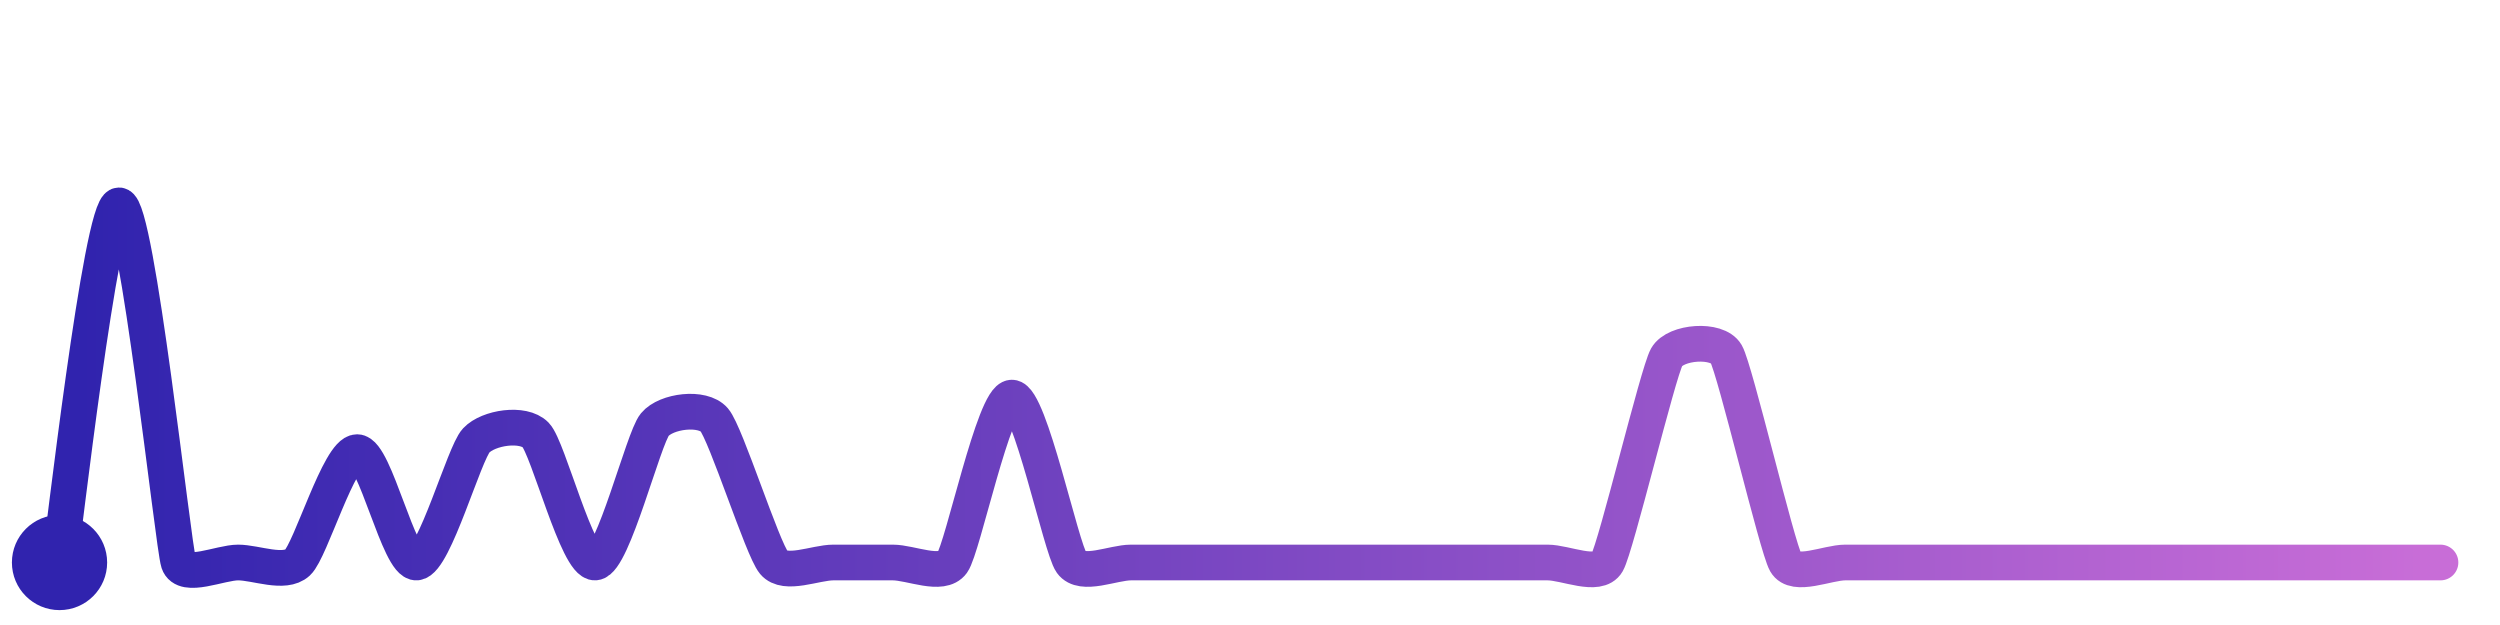
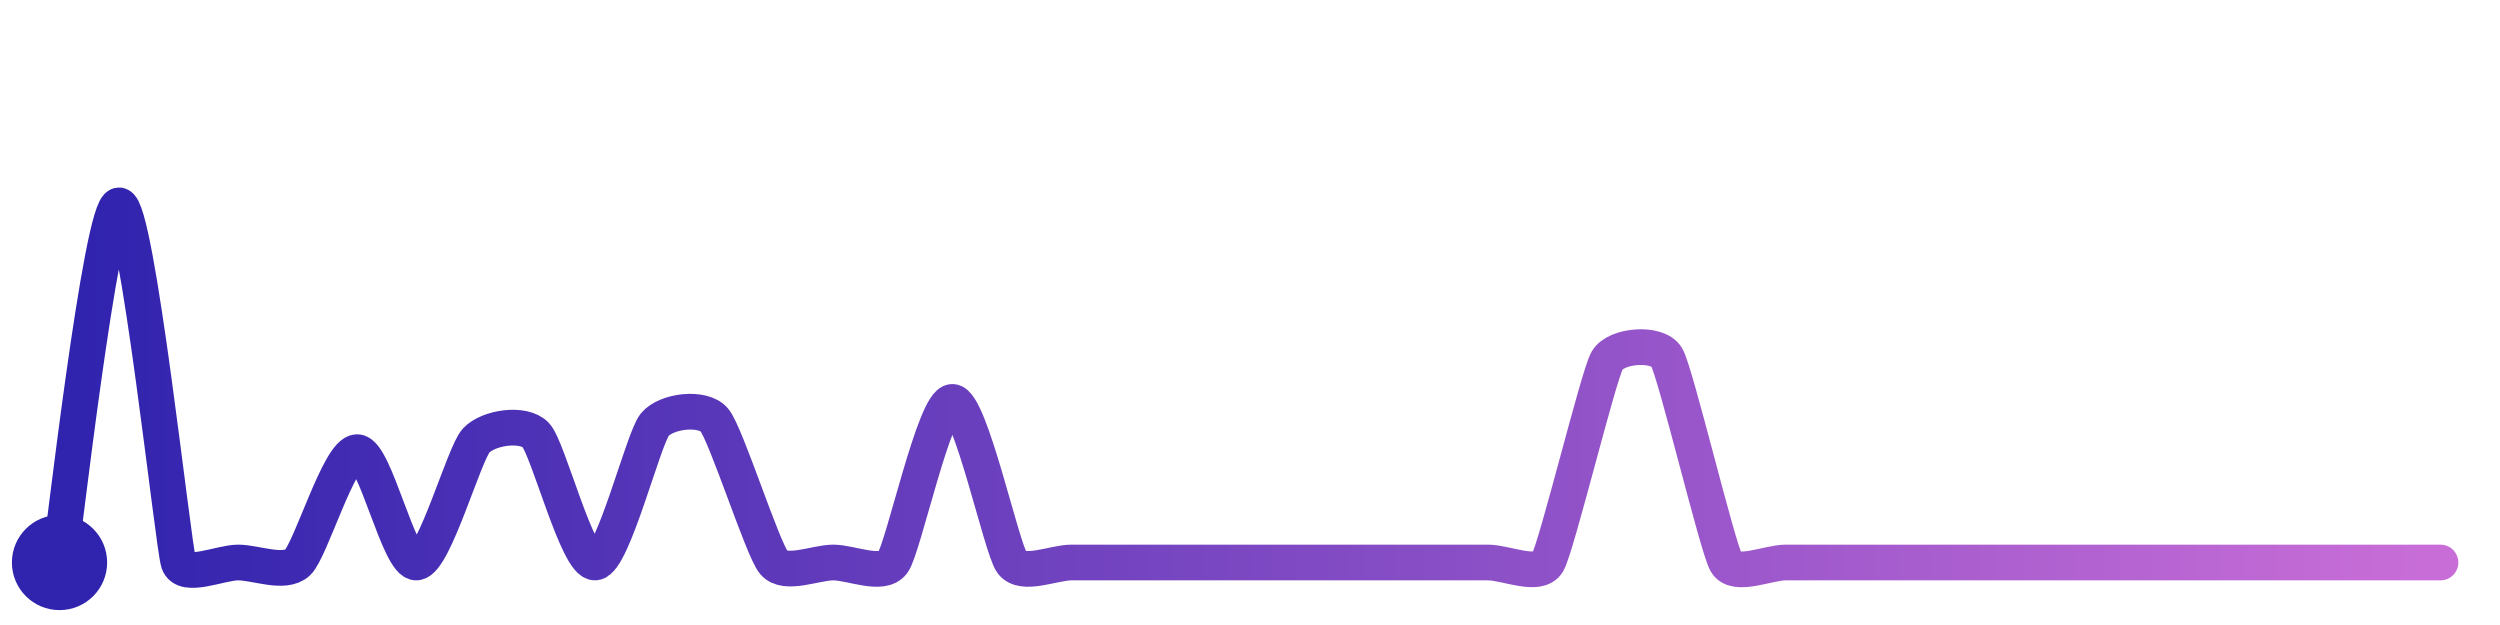
<svg xmlns="http://www.w3.org/2000/svg" width="200" height="50" viewBox="0 0 210 50">
  <defs>
    <linearGradient id="stroke" x1="0%" y1="0%" x2="100%" y2="0%">
      <stop stop-color="#3023AE" offset="0%" />
      <stop stop-color="#C86DD7" offset="100%" />
    </linearGradient>
  </defs>
-   <path stroke="url(#stroke)" stroke-width="3" stroke-linejoin="round" stroke-linecap="round" d="M5.00 46 C 5.25 44.52, 8.50 16.00, 10.00 16.00 S 14.53 44.58, 15.00 46.00 S 18.50 46.00, 20.00 46.00 S 23.90 47.02, 25.00 46.00 S 28.50 36.73, 30.00 36.73 S 33.51 46.15, 35.00 46.00 S 38.98 36.84, 40.00 35.75 S 43.95 34.21, 45.00 35.29 S 48.51 46.13, 50.00 46.00 S 54.04 35.58, 55.00 34.42 S 59.02 32.88, 60.00 34.02 S 64.04 44.85, 65.00 46.00 S 68.50 46.00, 70.00 46.00 S 73.50 46.00, 75.00 46.00 S 79.12 47.22, 80.00 46.00 S 83.50 32.15, 85.00 32.15 S 89.12 44.78, 90.00 46.00 S 93.50 46.00, 95.00 46.00 S 98.50 46.00, 100.00 46.00 S 103.50 46.00, 105.00 46.00 S 108.50 46.00, 110.00 46.00 S 113.50 46.00, 115.00 46.00 S 118.50 46.00, 120.00 46.00 S 123.50 46.00, 125.00 46.00 S 128.50 46.00, 130.00 46.00 S 134.25 47.30, 135.00 46.00 S 139.26 30.06, 140.00 28.75 S 144.25 27.18, 145.00 28.48 S 149.26 44.70, 150.00 46.00 S 153.50 46.00, 155.00 46.00 S 158.50 46.00, 160.00 46.00 S 163.50 46.00, 165.00 46.00 S 168.50 46.00, 170.00 46.00 S 173.50 46.00, 175.00 46.00 S 178.50 46.00, 180.00 46.00 S 183.50 46.00, 185.00 46.00 S 188.50 46.00, 190.00 46.00 S 193.50 46.00, 195.00 46.00 S 198.50 46.00, 200.00 46.00 S 203.50 46.00, 205.00 46.00" fill="none">
-     <animate attributeName="stroke-dashoffset" from="340.875" to="0" dur="2.2s" />
-     <animate attributeName="stroke-dasharray" from="340.875" to="340.875" />
+   <path stroke="url(#stroke)" stroke-width="3" stroke-linejoin="round" stroke-linecap="round" d="M5.00 46 C 5.25 44.52, 8.50 16.00, 10.00 16.00 S 14.53 44.58, 15.00 46.00 S 18.50 46.00, 20.00 46.00 S 23.90 47.02, 25.00 46.00 S 28.50 36.73, 30.00 36.73 S 33.51 46.15, 35.00 46.00 S 38.98 36.84, 40.00 35.75 S 43.95 34.21, 45.00 35.29 S 48.51 46.13, 50.00 46.00 S 54.04 35.58, 55.00 34.42 S 59.02 32.88, 60.00 34.02 S 64.04 44.85, 65.00 46.00 S 68.50 46.00, 70.00 46.00 S 74.11 47.21, 75.00 46.00 S 78.50 32.51, 80.00 32.51 S 84.11 44.79, 85.00 46.00 S 88.50 46.00, 90.00 46.00 S 93.50 46.00, 95.00 46.00 S 98.50 46.00, 100.00 46.00 S 103.50 46.00, 105.00 46.00 S 108.50 46.00, 110.00 46.00 S 113.50 46.00, 115.00 46.00 S 118.50 46.00, 120.00 46.00 S 123.50 46.00, 125.00 46.00 S 129.24 47.29, 130.00 46.00 S 134.25 30.33, 135.00 29.03 S 139.24 27.46, 140.00 28.75 S 144.25 44.70, 145.00 46.00 S 148.50 46.00, 150.00 46.00 S 153.50 46.00, 155.00 46.00 S 158.50 46.00, 160.00 46.00 S 163.50 46.00, 165.00 46.00 S 168.50 46.00, 170.00 46.00 S 173.50 46.00, 175.00 46.00 S 178.50 46.00, 180.00 46.00 S 183.50 46.00, 185.00 46.00 S 188.50 46.00, 190.00 46.00 S 193.50 46.00, 195.00 46.00 S 198.50 46.00, 200.00 46.00 S 203.50 46.00, 205.00 46.00" fill="none">
+     <animate attributeName="stroke-dashoffset" from="339.65" to="0" dur="2.2s" />
+     <animate attributeName="stroke-dasharray" from="339.65" to="339.65" />
  </path>
  <circle r="4" cx="5" cy="46" fill="#3023AE" />
  <circle r="4" cx="205" cy="46" fill="#C86DD7" opacity="0">
    <animate attributeName="opacity" from="0" to="1" dur="0.1s" begin="2.2s" fill="freeze" />
  </circle>
</svg>
